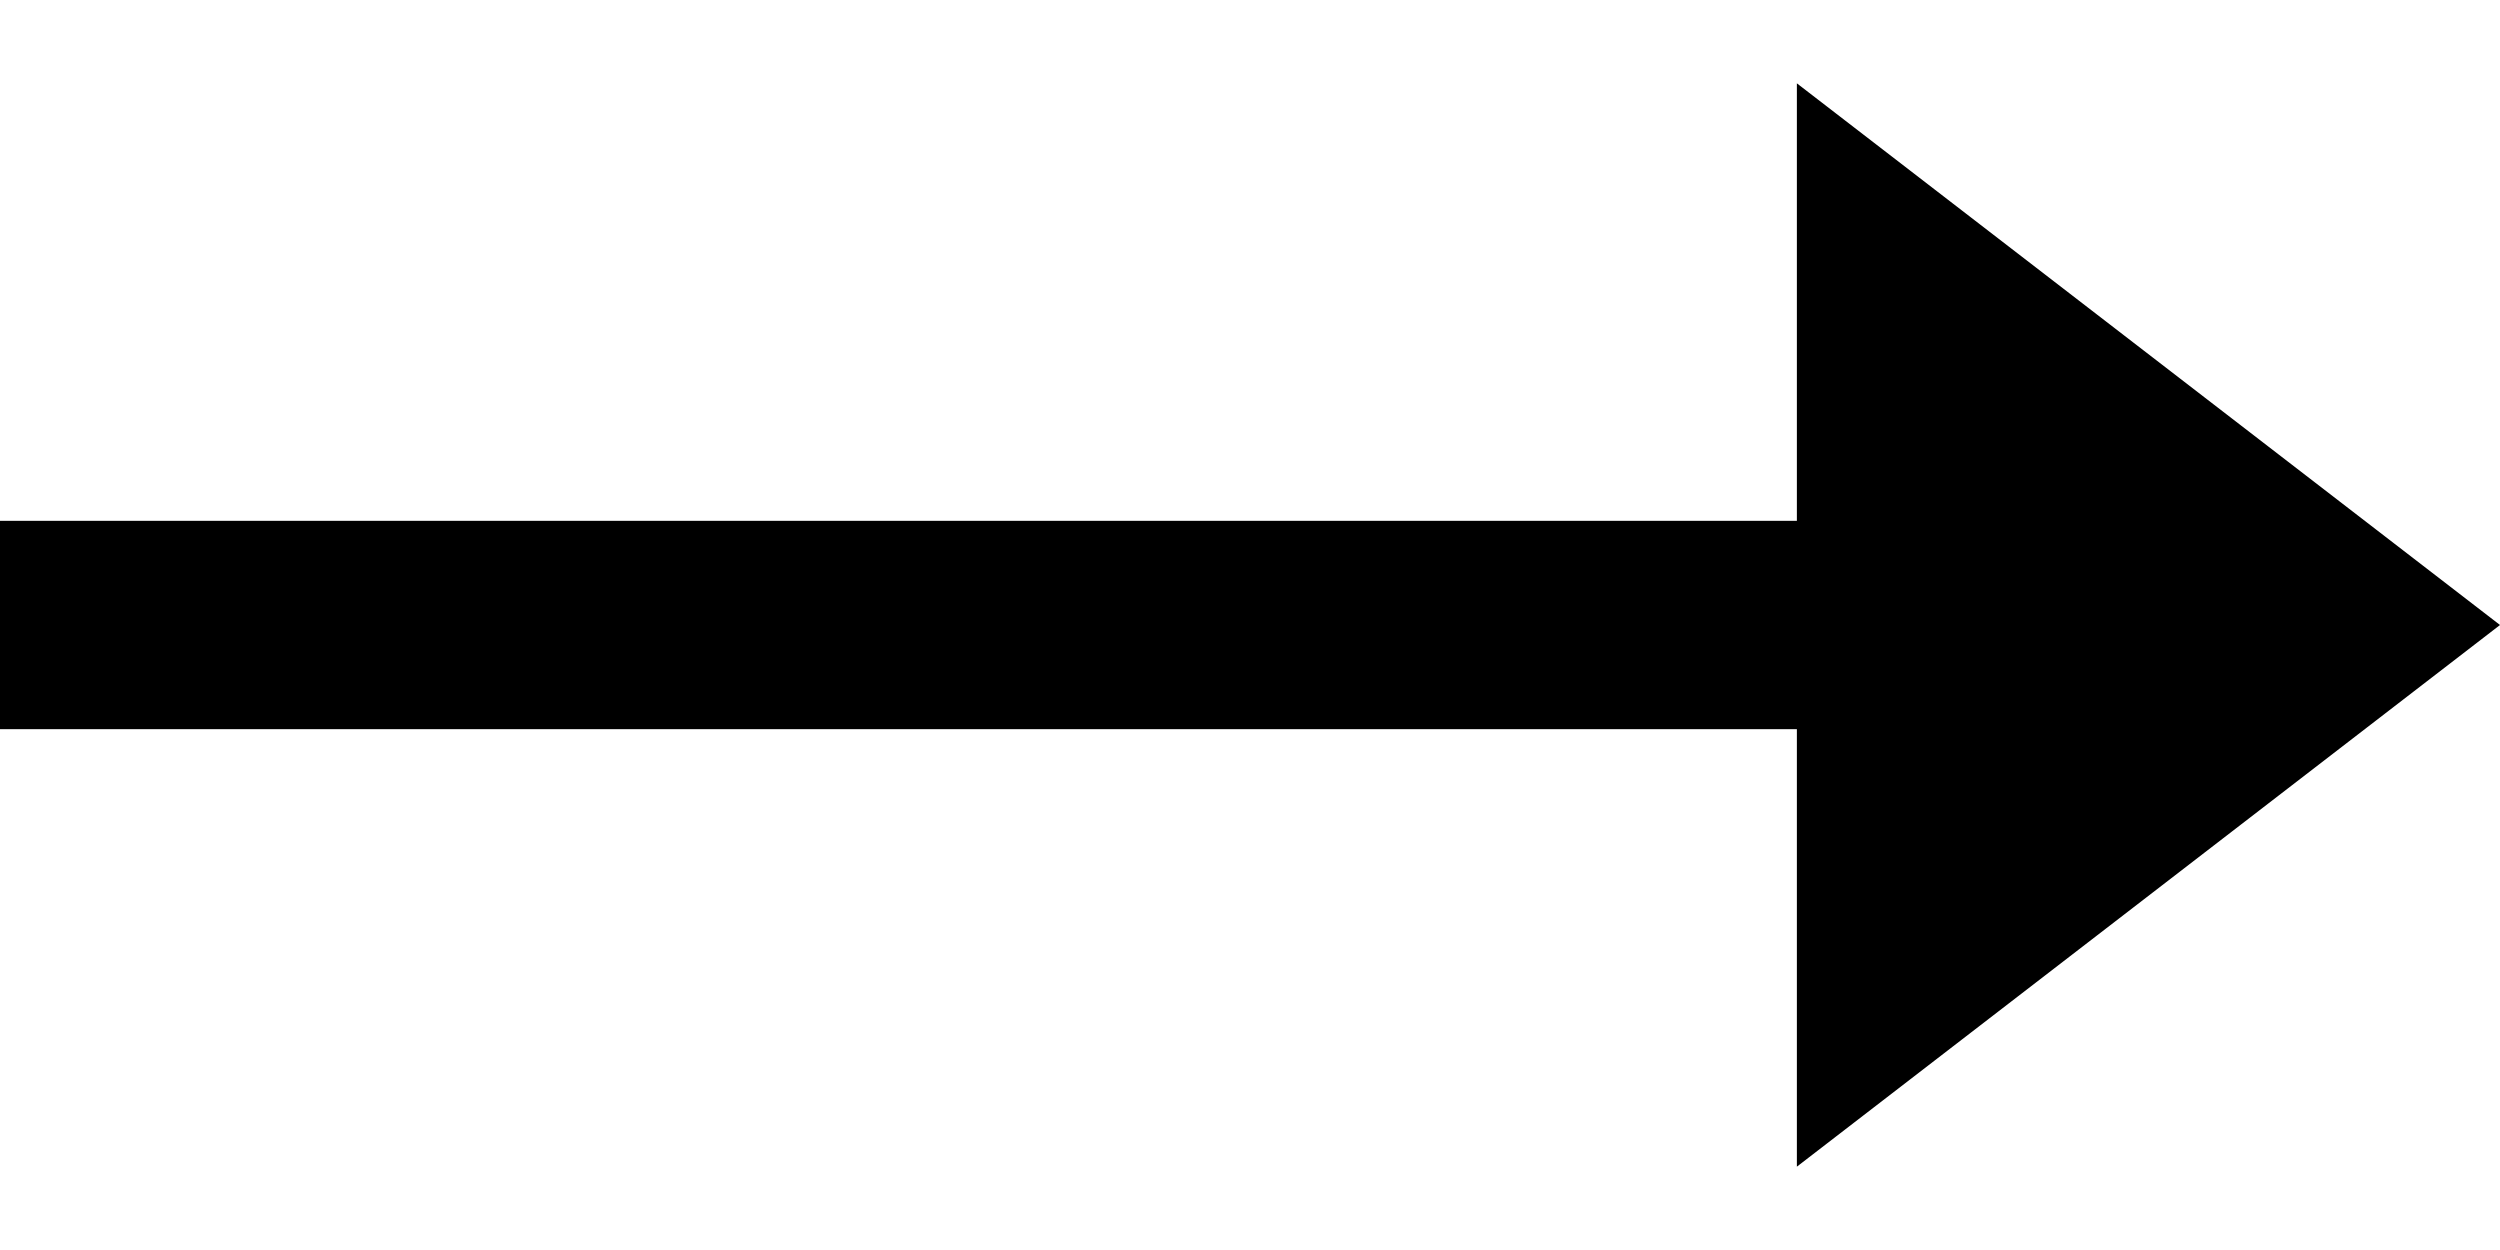
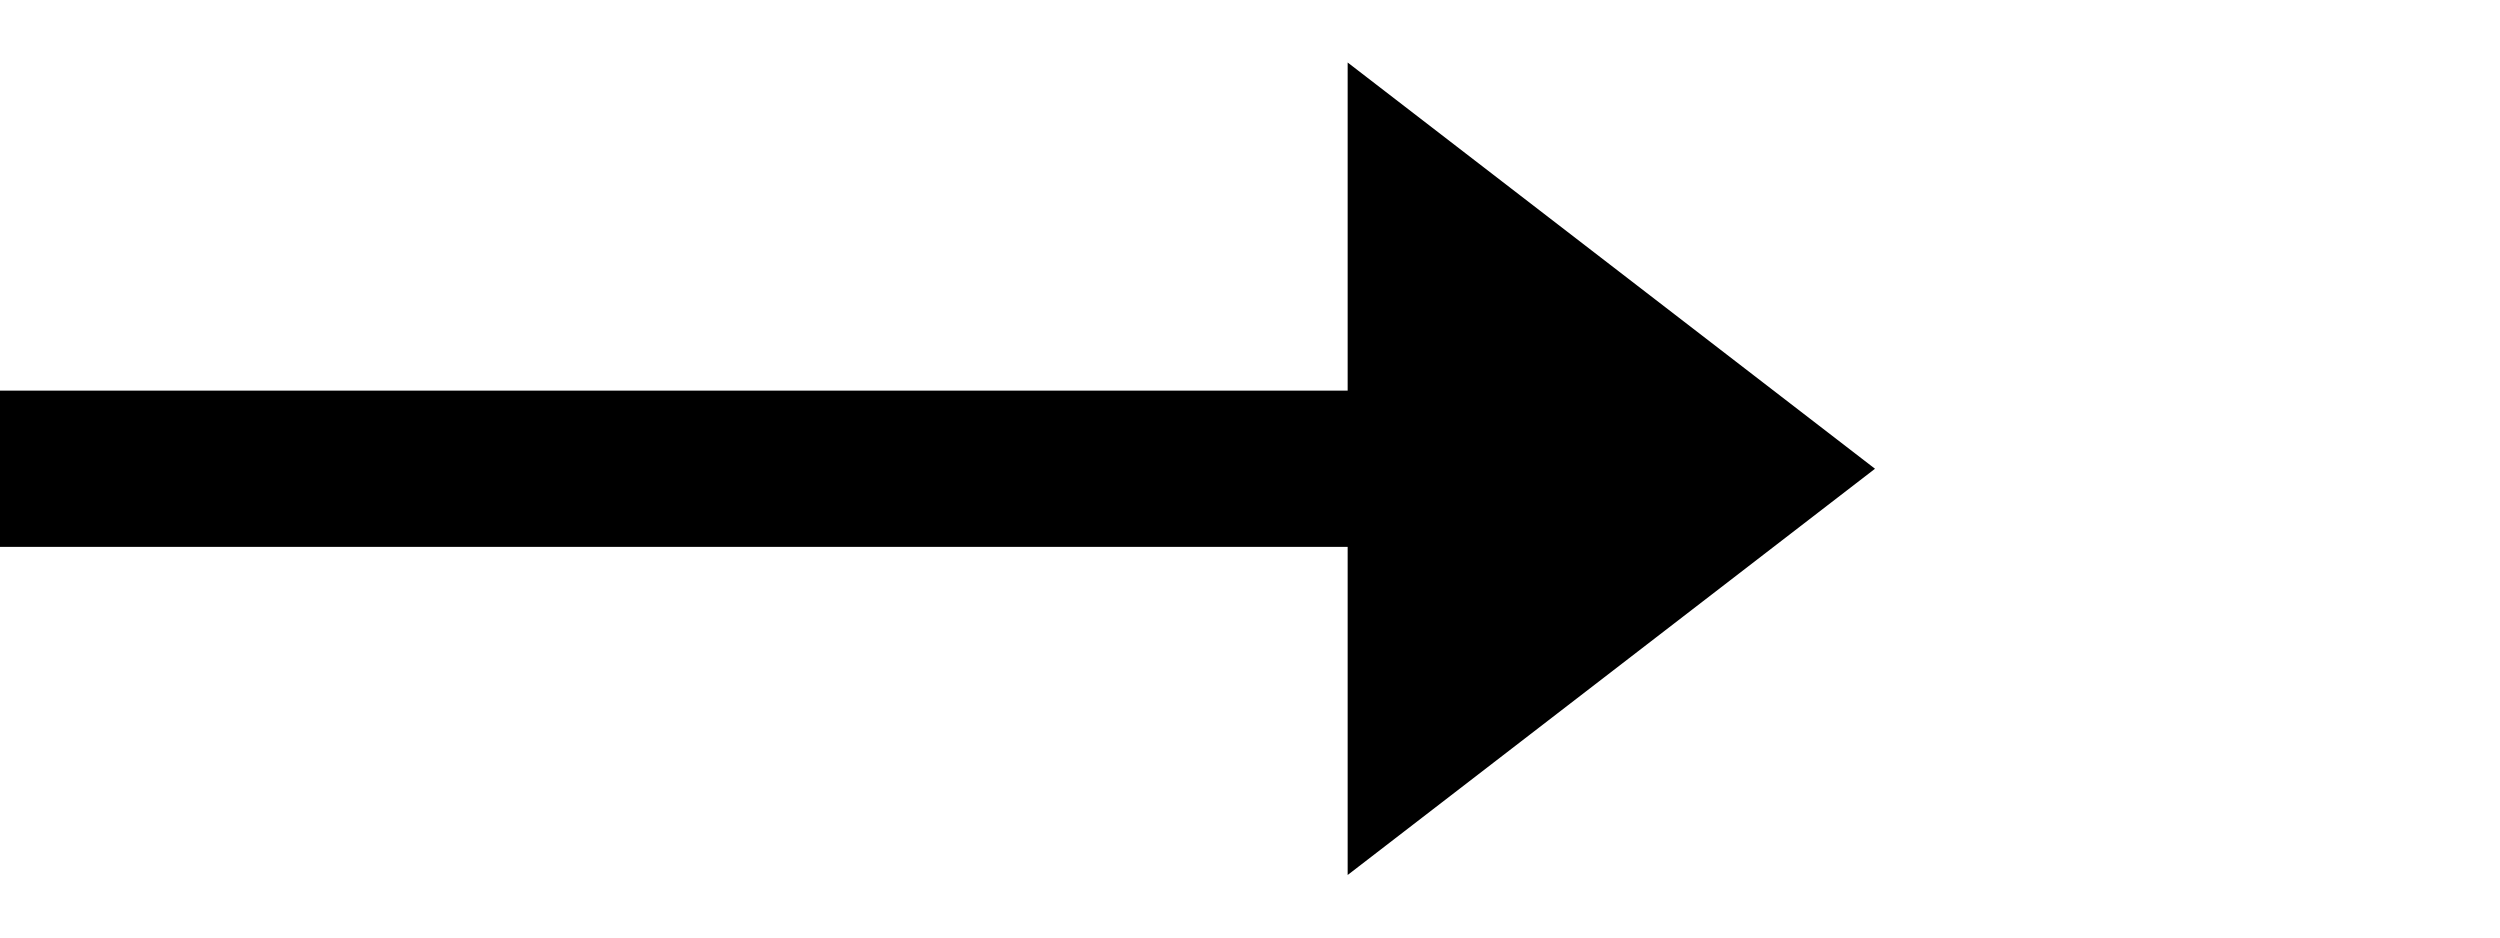
- <svg xmlns="http://www.w3.org/2000/svg" viewBox="0 0 24 12" fill="none">
+ <svg xmlns="http://www.w3.org/2000/svg" viewBox="0 0 32 12" fill="none">
  <path stroke="#000" stroke-width="2" d="M0 6h18" />
  <path d="m24 6-6.75 5.2v-10.4l6.75 5.2Z" fill="#000" />
</svg>
